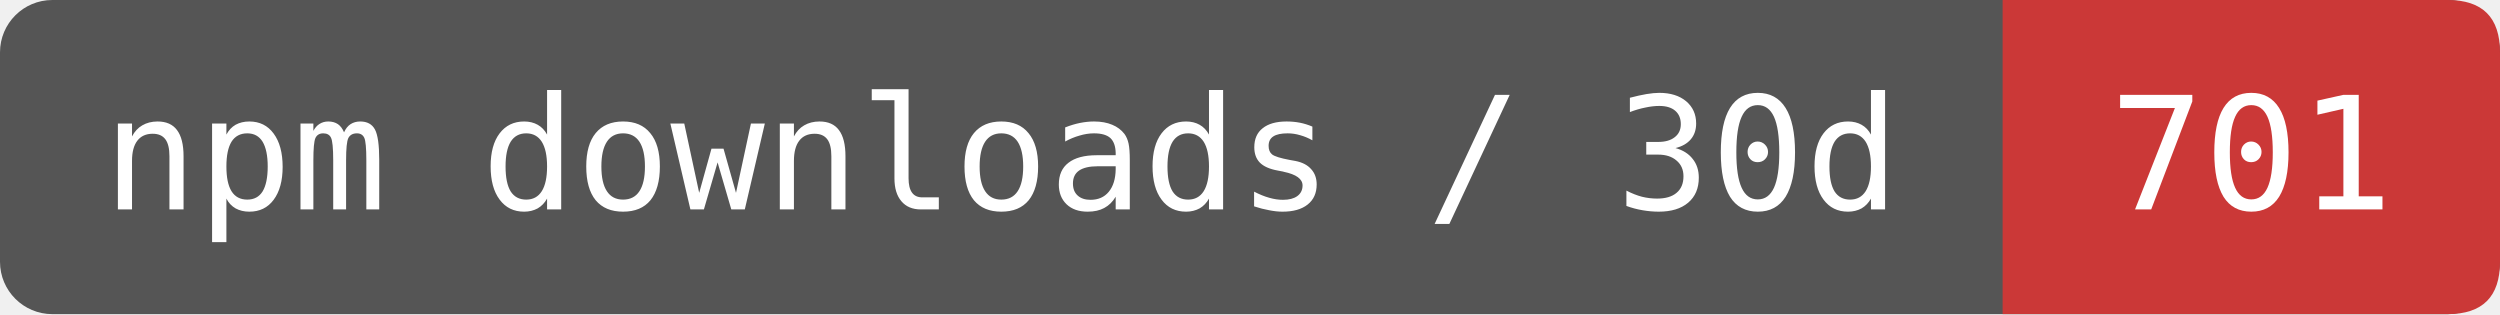
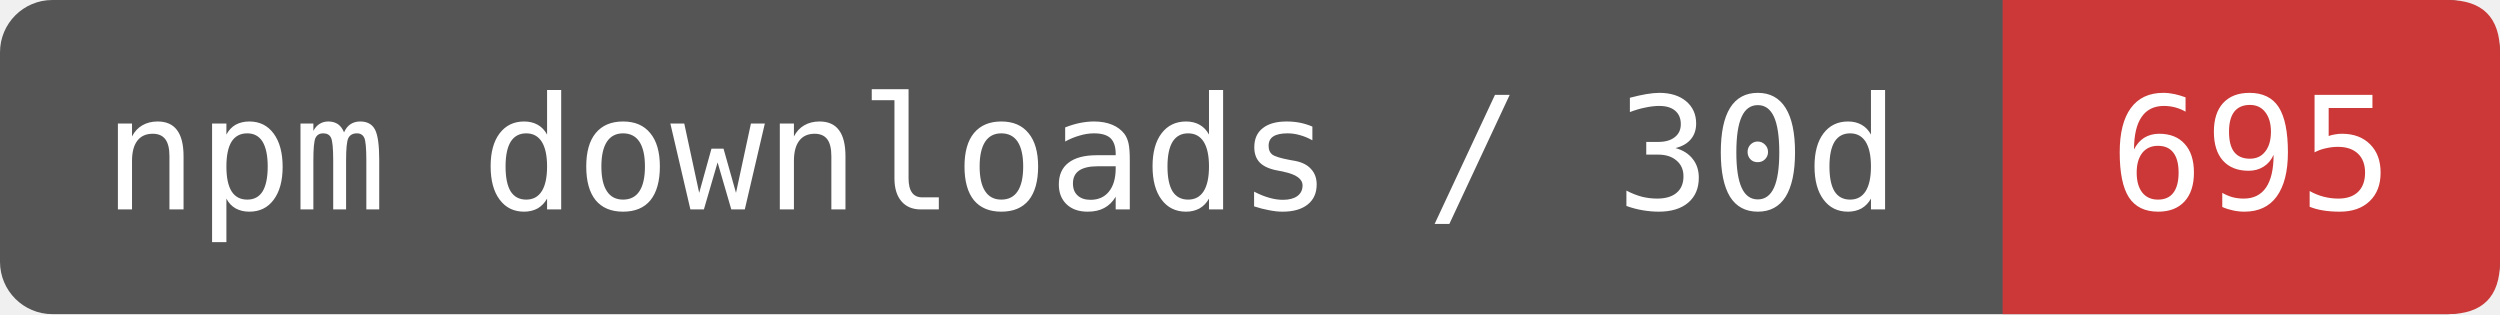
- <svg xmlns="http://www.w3.org/2000/svg" width="191" height="24" viewBox="0 0 191 24" role="img" aria-label="npm downloads / 30d: 701">
+ <svg xmlns="http://www.w3.org/2000/svg" width="191" height="24" viewBox="0 0 191 24" role="img" aria-label="npm downloads / 30d: 695">
  <rect width="191" height="24" rx="4" fill="#555" />
  <path d="M153 0H187Q191 0 191 4V20Q191 24 187 24H153Z" fill="#CB3837" />
  <g fill="#fff" font-family="DejaVu Sans Mono,monospace" font-size="12" text-anchor="middle">
    <text x="76.5" y="16">npm downloads / 30d</text>
-     <text x="172" y="16">701</text>
+     <text x="172" y="16">695</text>
  </g>
</svg>
